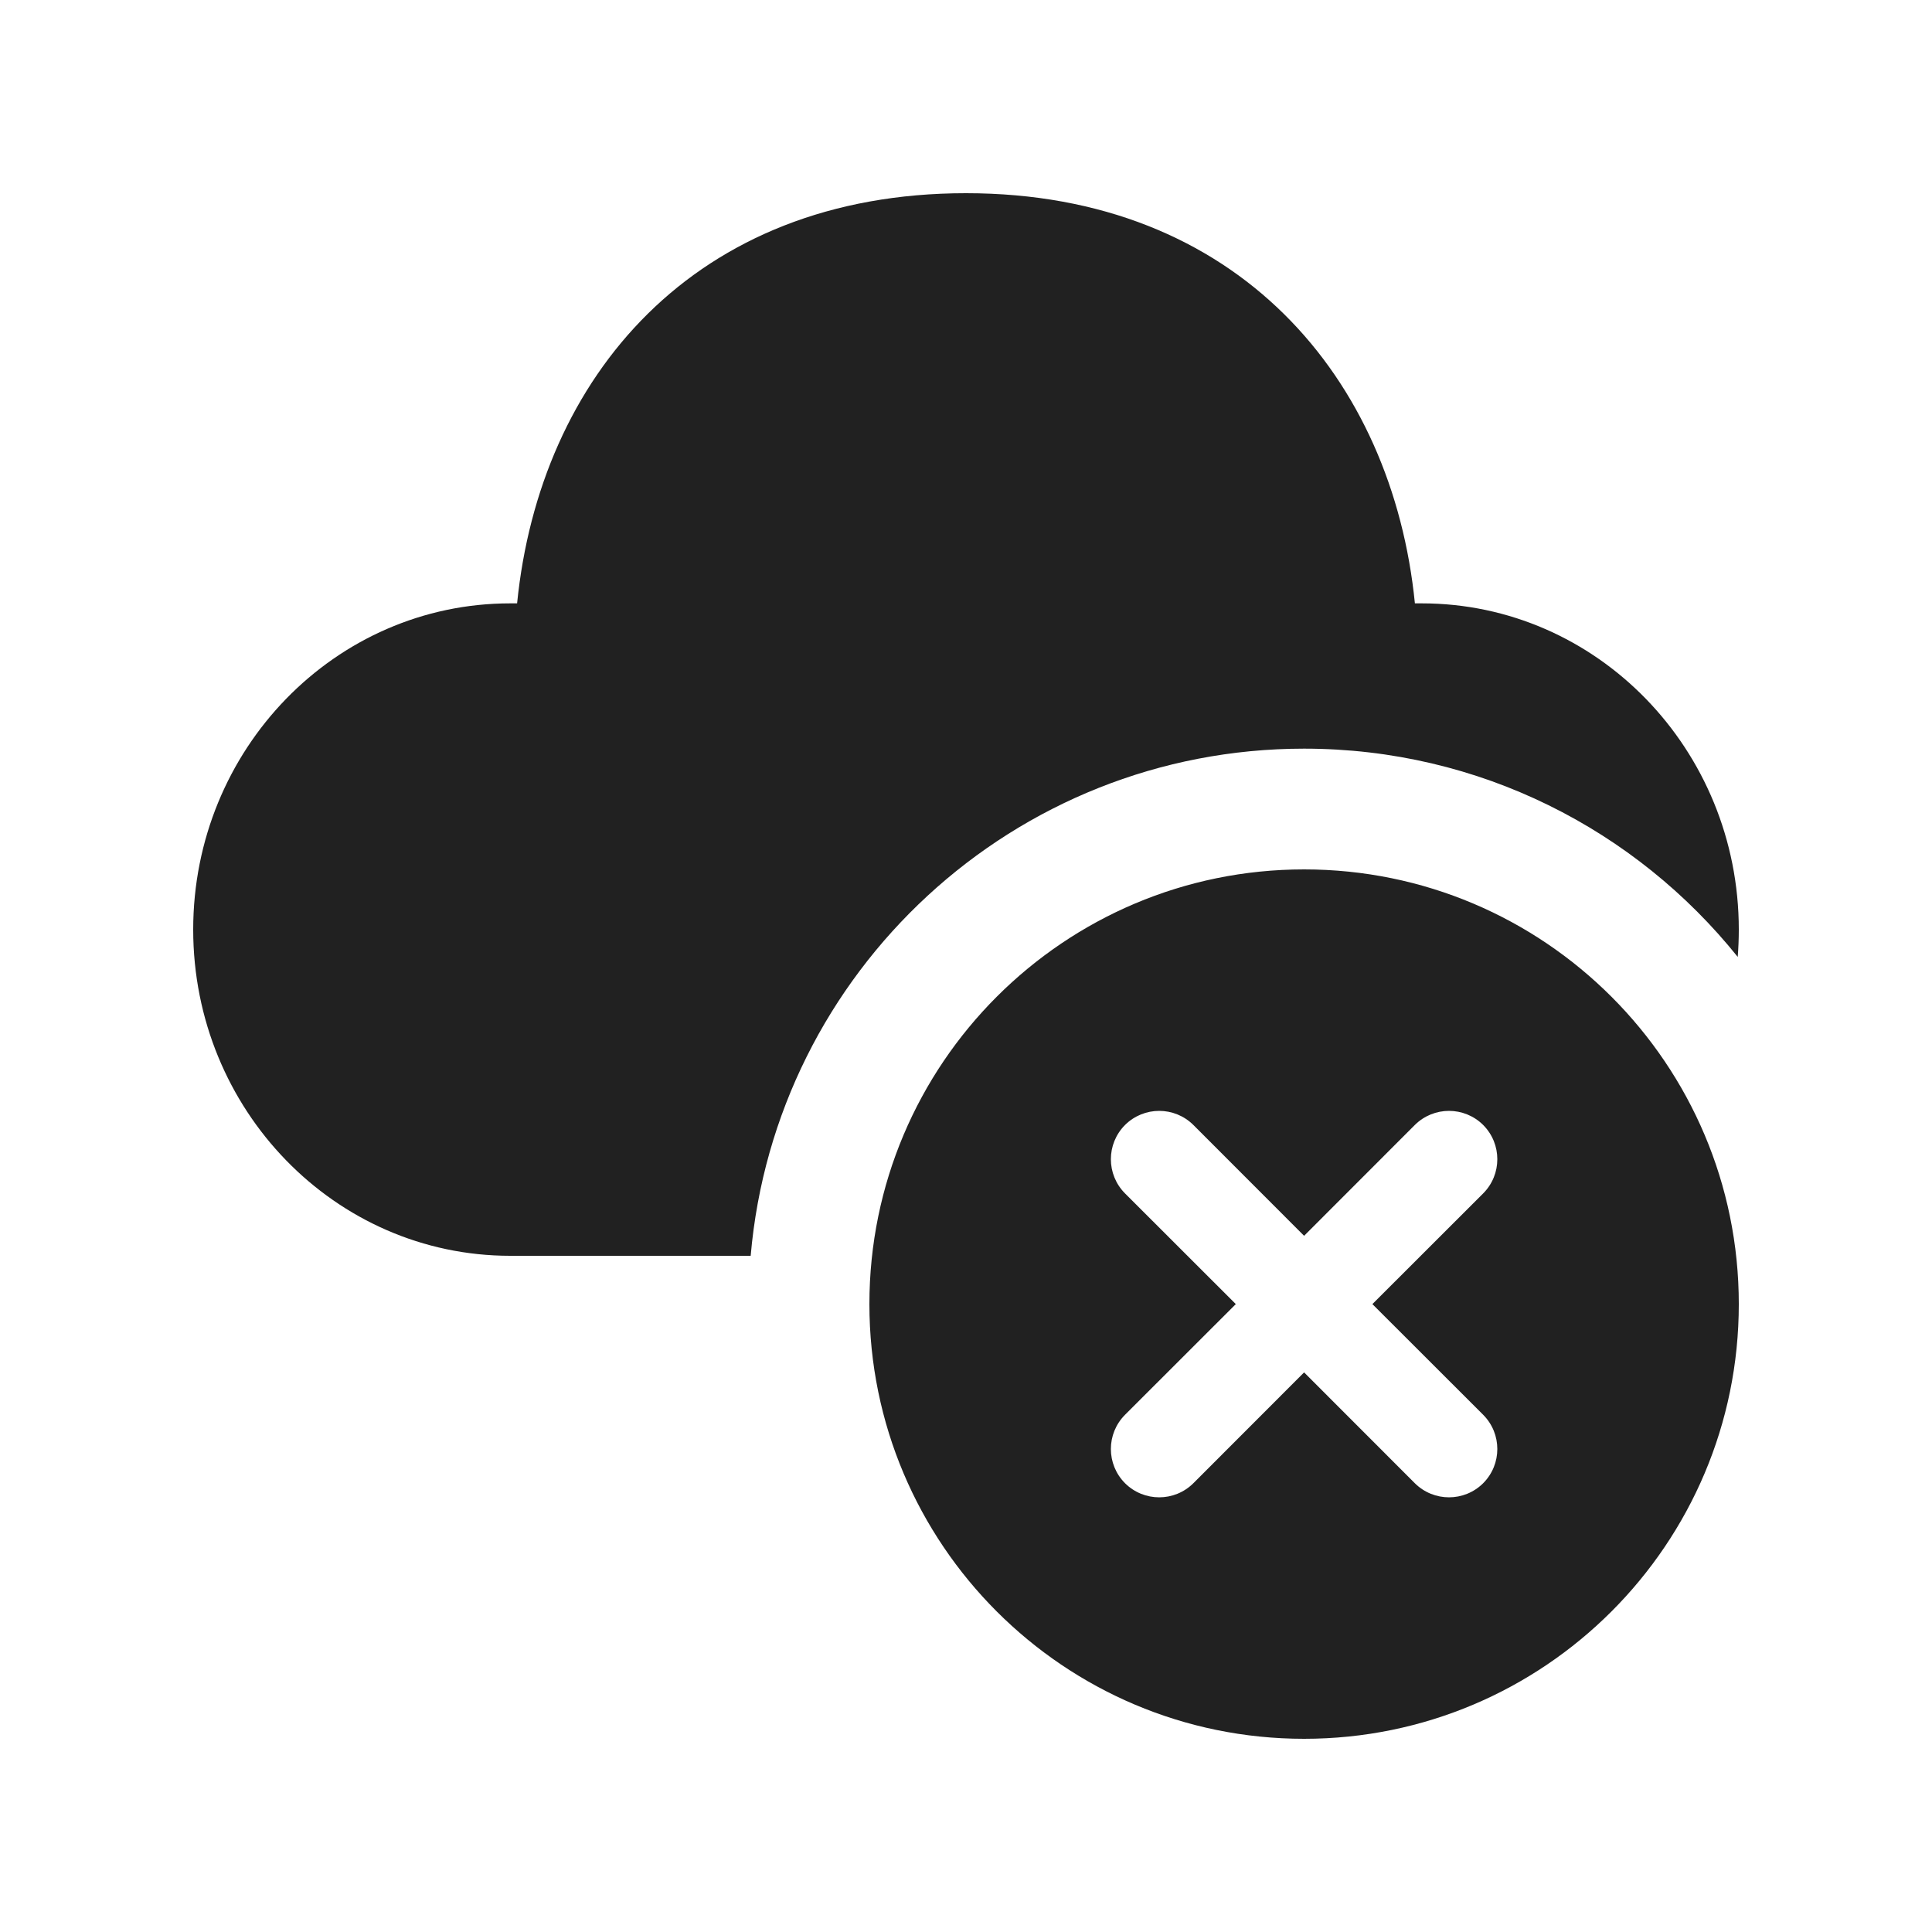
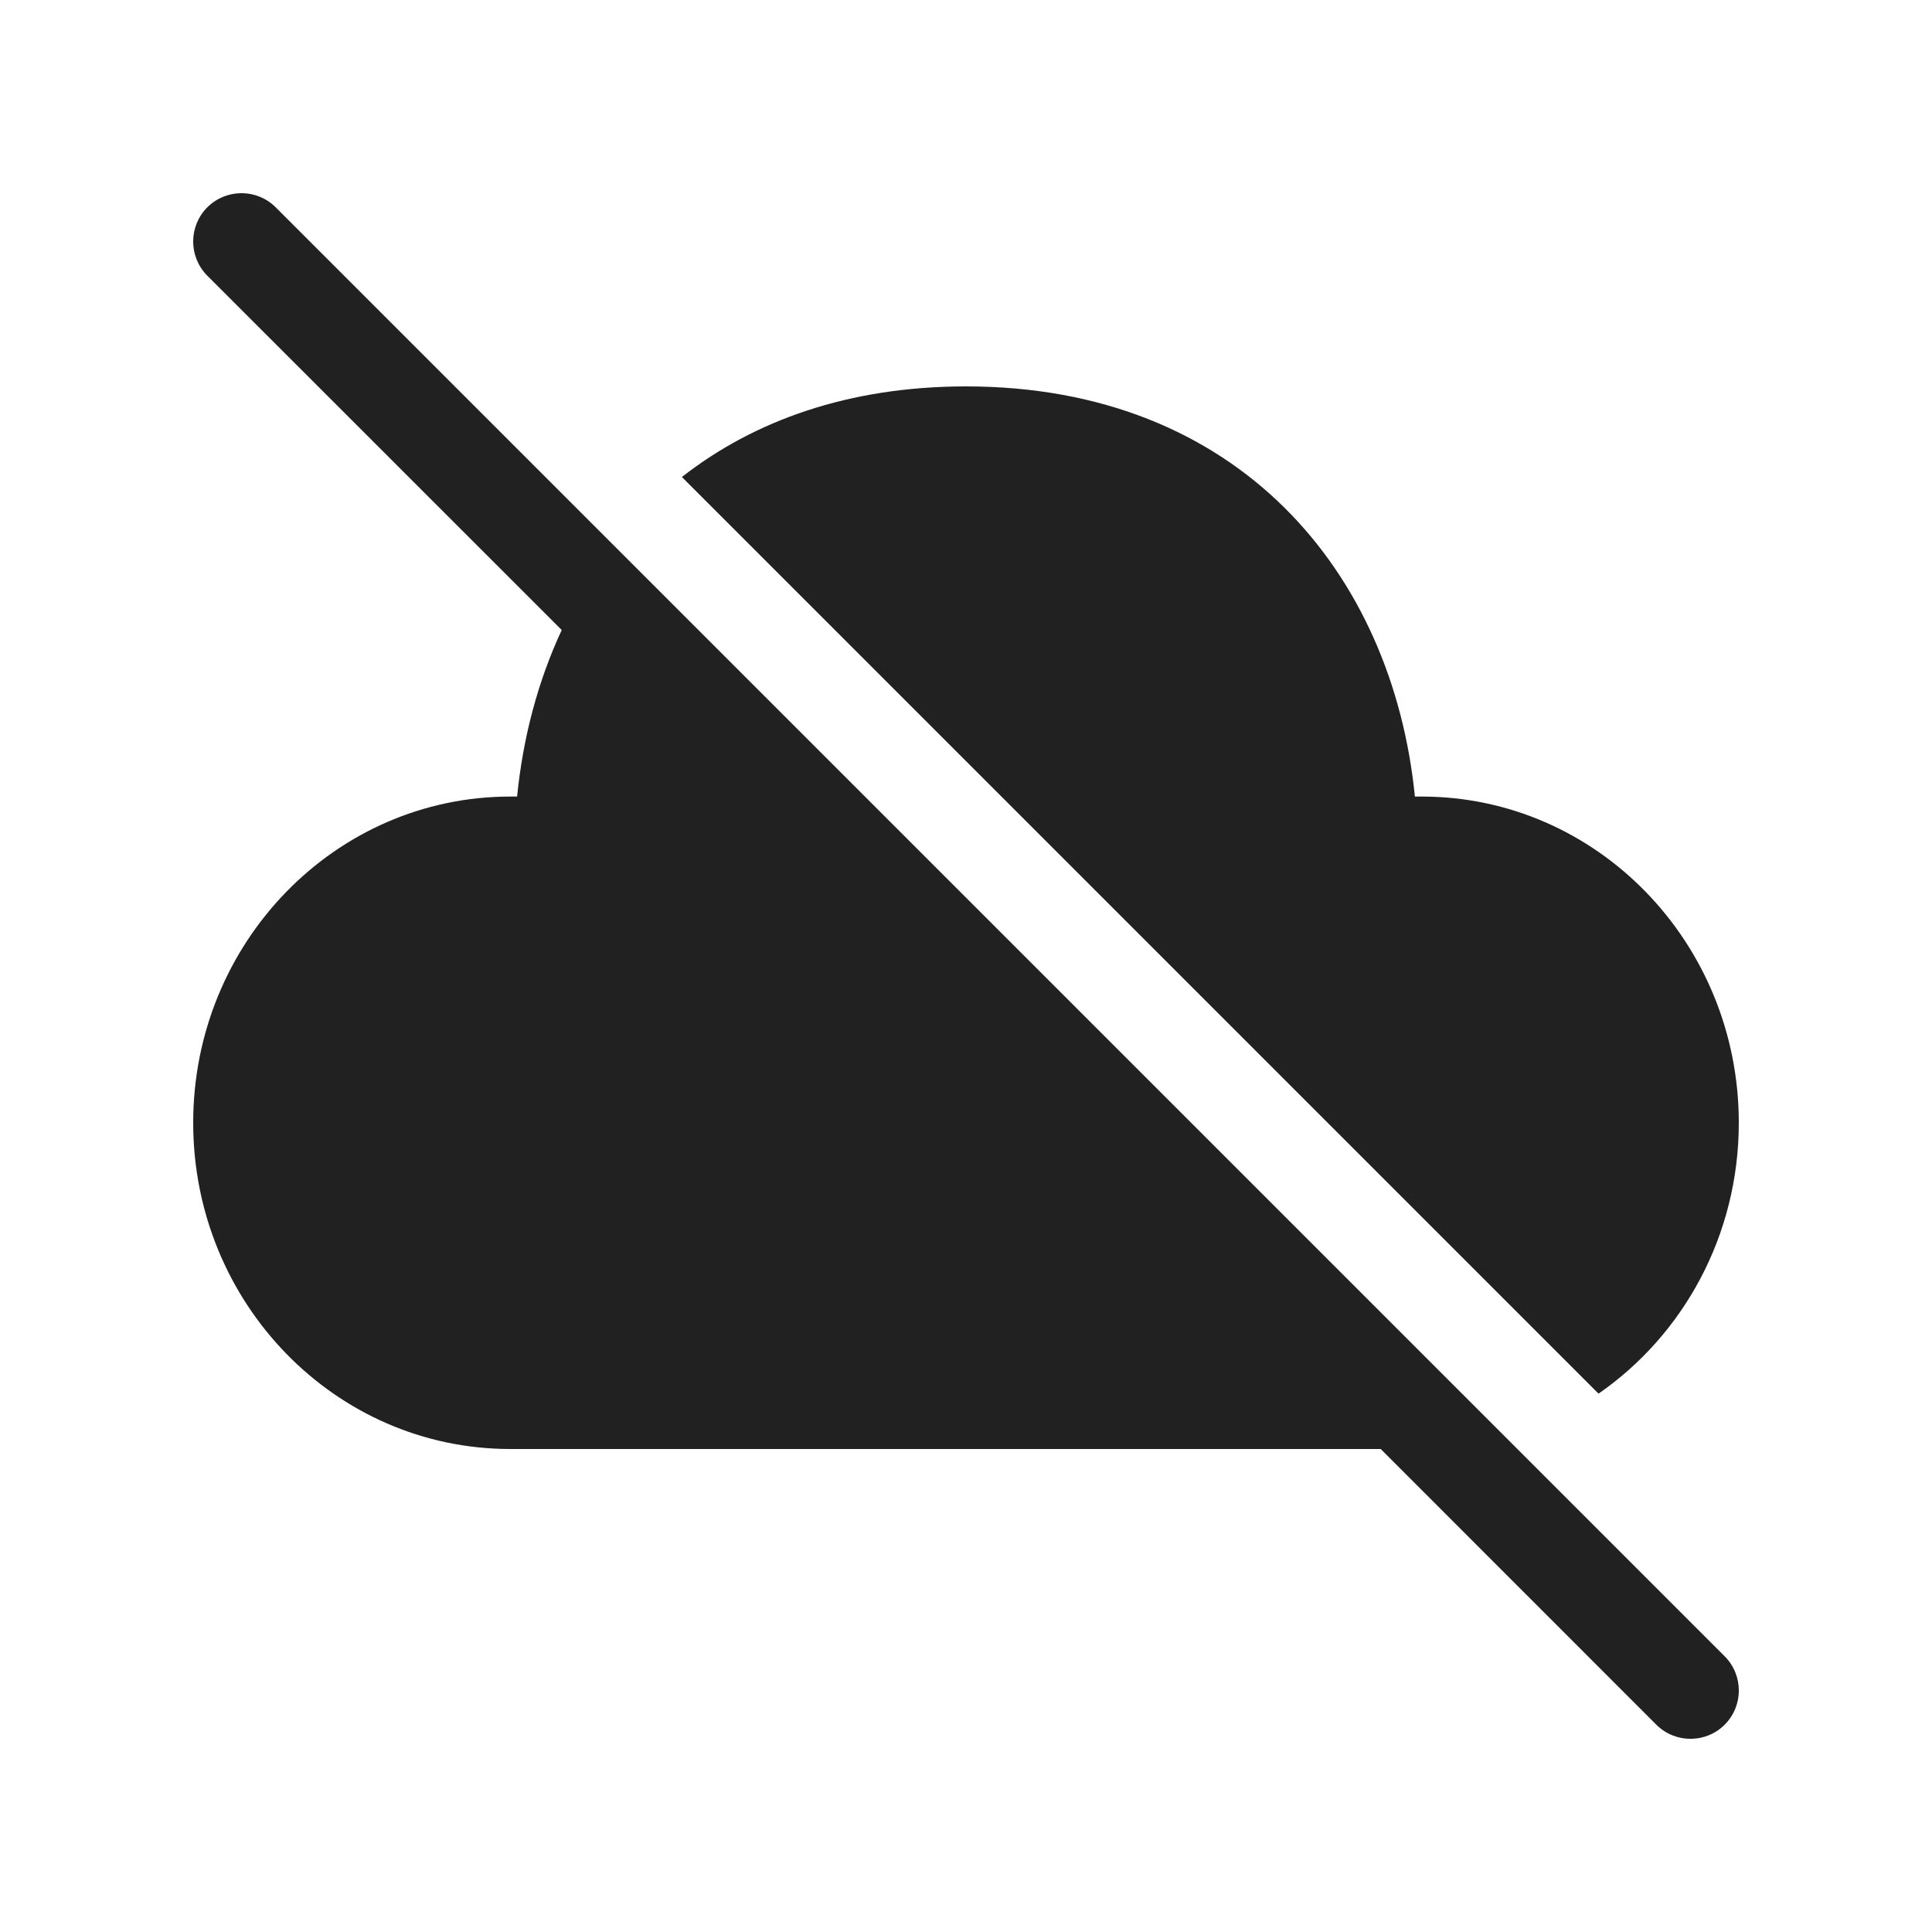
<svg xmlns="http://www.w3.org/2000/svg" width="20" height="20" viewBox="0 0 20 20" fill="none">
-   <path d="M10 2C12.817 2 14.415 3.923 14.647 6.246L14.718 6.246C16.531 6.246 18 7.758 18 9.623C18 9.718 17.996 9.813 17.989 9.906C16.935 8.592 15.316 7.75 13.5 7.75C10.493 7.75 8.025 10.059 7.771 13H5.282C3.469 13 2 11.488 2 9.623C2 7.758 3.469 6.246 5.282 6.246L5.353 6.246C5.587 3.908 7.183 2 10 2ZM18 13.5C18 15.985 15.985 18 13.5 18C11.015 18 9 15.985 9 13.5C9 11.015 11.015 9 13.5 9C15.985 9 18 11.015 18 13.5ZM15.354 12.354C15.549 12.158 15.549 11.842 15.354 11.646C15.158 11.451 14.842 11.451 14.646 11.646L13.5 12.793L12.354 11.646C12.158 11.451 11.842 11.451 11.646 11.646C11.451 11.842 11.451 12.158 11.646 12.354L12.793 13.5L11.646 14.646C11.451 14.842 11.451 15.158 11.646 15.354C11.842 15.549 12.158 15.549 12.354 15.354L13.5 14.207L14.646 15.354C14.842 15.549 15.158 15.549 15.354 15.354C15.549 15.158 15.549 14.842 15.354 14.646L14.207 13.5L15.354 12.354Z" fill="#212121" />
+   <path d="M2.854 2.146C2.658 1.951 2.342 1.951 2.146 2.146C1.951 2.342 1.951 2.658 2.146 2.854L5.815 6.522C5.569 7.05 5.414 7.633 5.353 8.246L5.282 8.246C3.469 8.246 2 9.758 2 11.623C2 13.488 3.469 15 5.282 15H14.293L17.146 17.854C17.342 18.049 17.658 18.049 17.854 17.854C18.049 17.658 18.049 17.342 17.854 17.146L2.854 2.146ZM18 11.623C18 12.791 17.424 13.82 16.548 14.427L7.059 4.938C7.807 4.352 8.791 4 10 4C12.817 4 14.415 5.923 14.647 8.246L14.718 8.246C16.531 8.246 18 9.758 18 11.623Z" fill="#212121" />
</svg>
